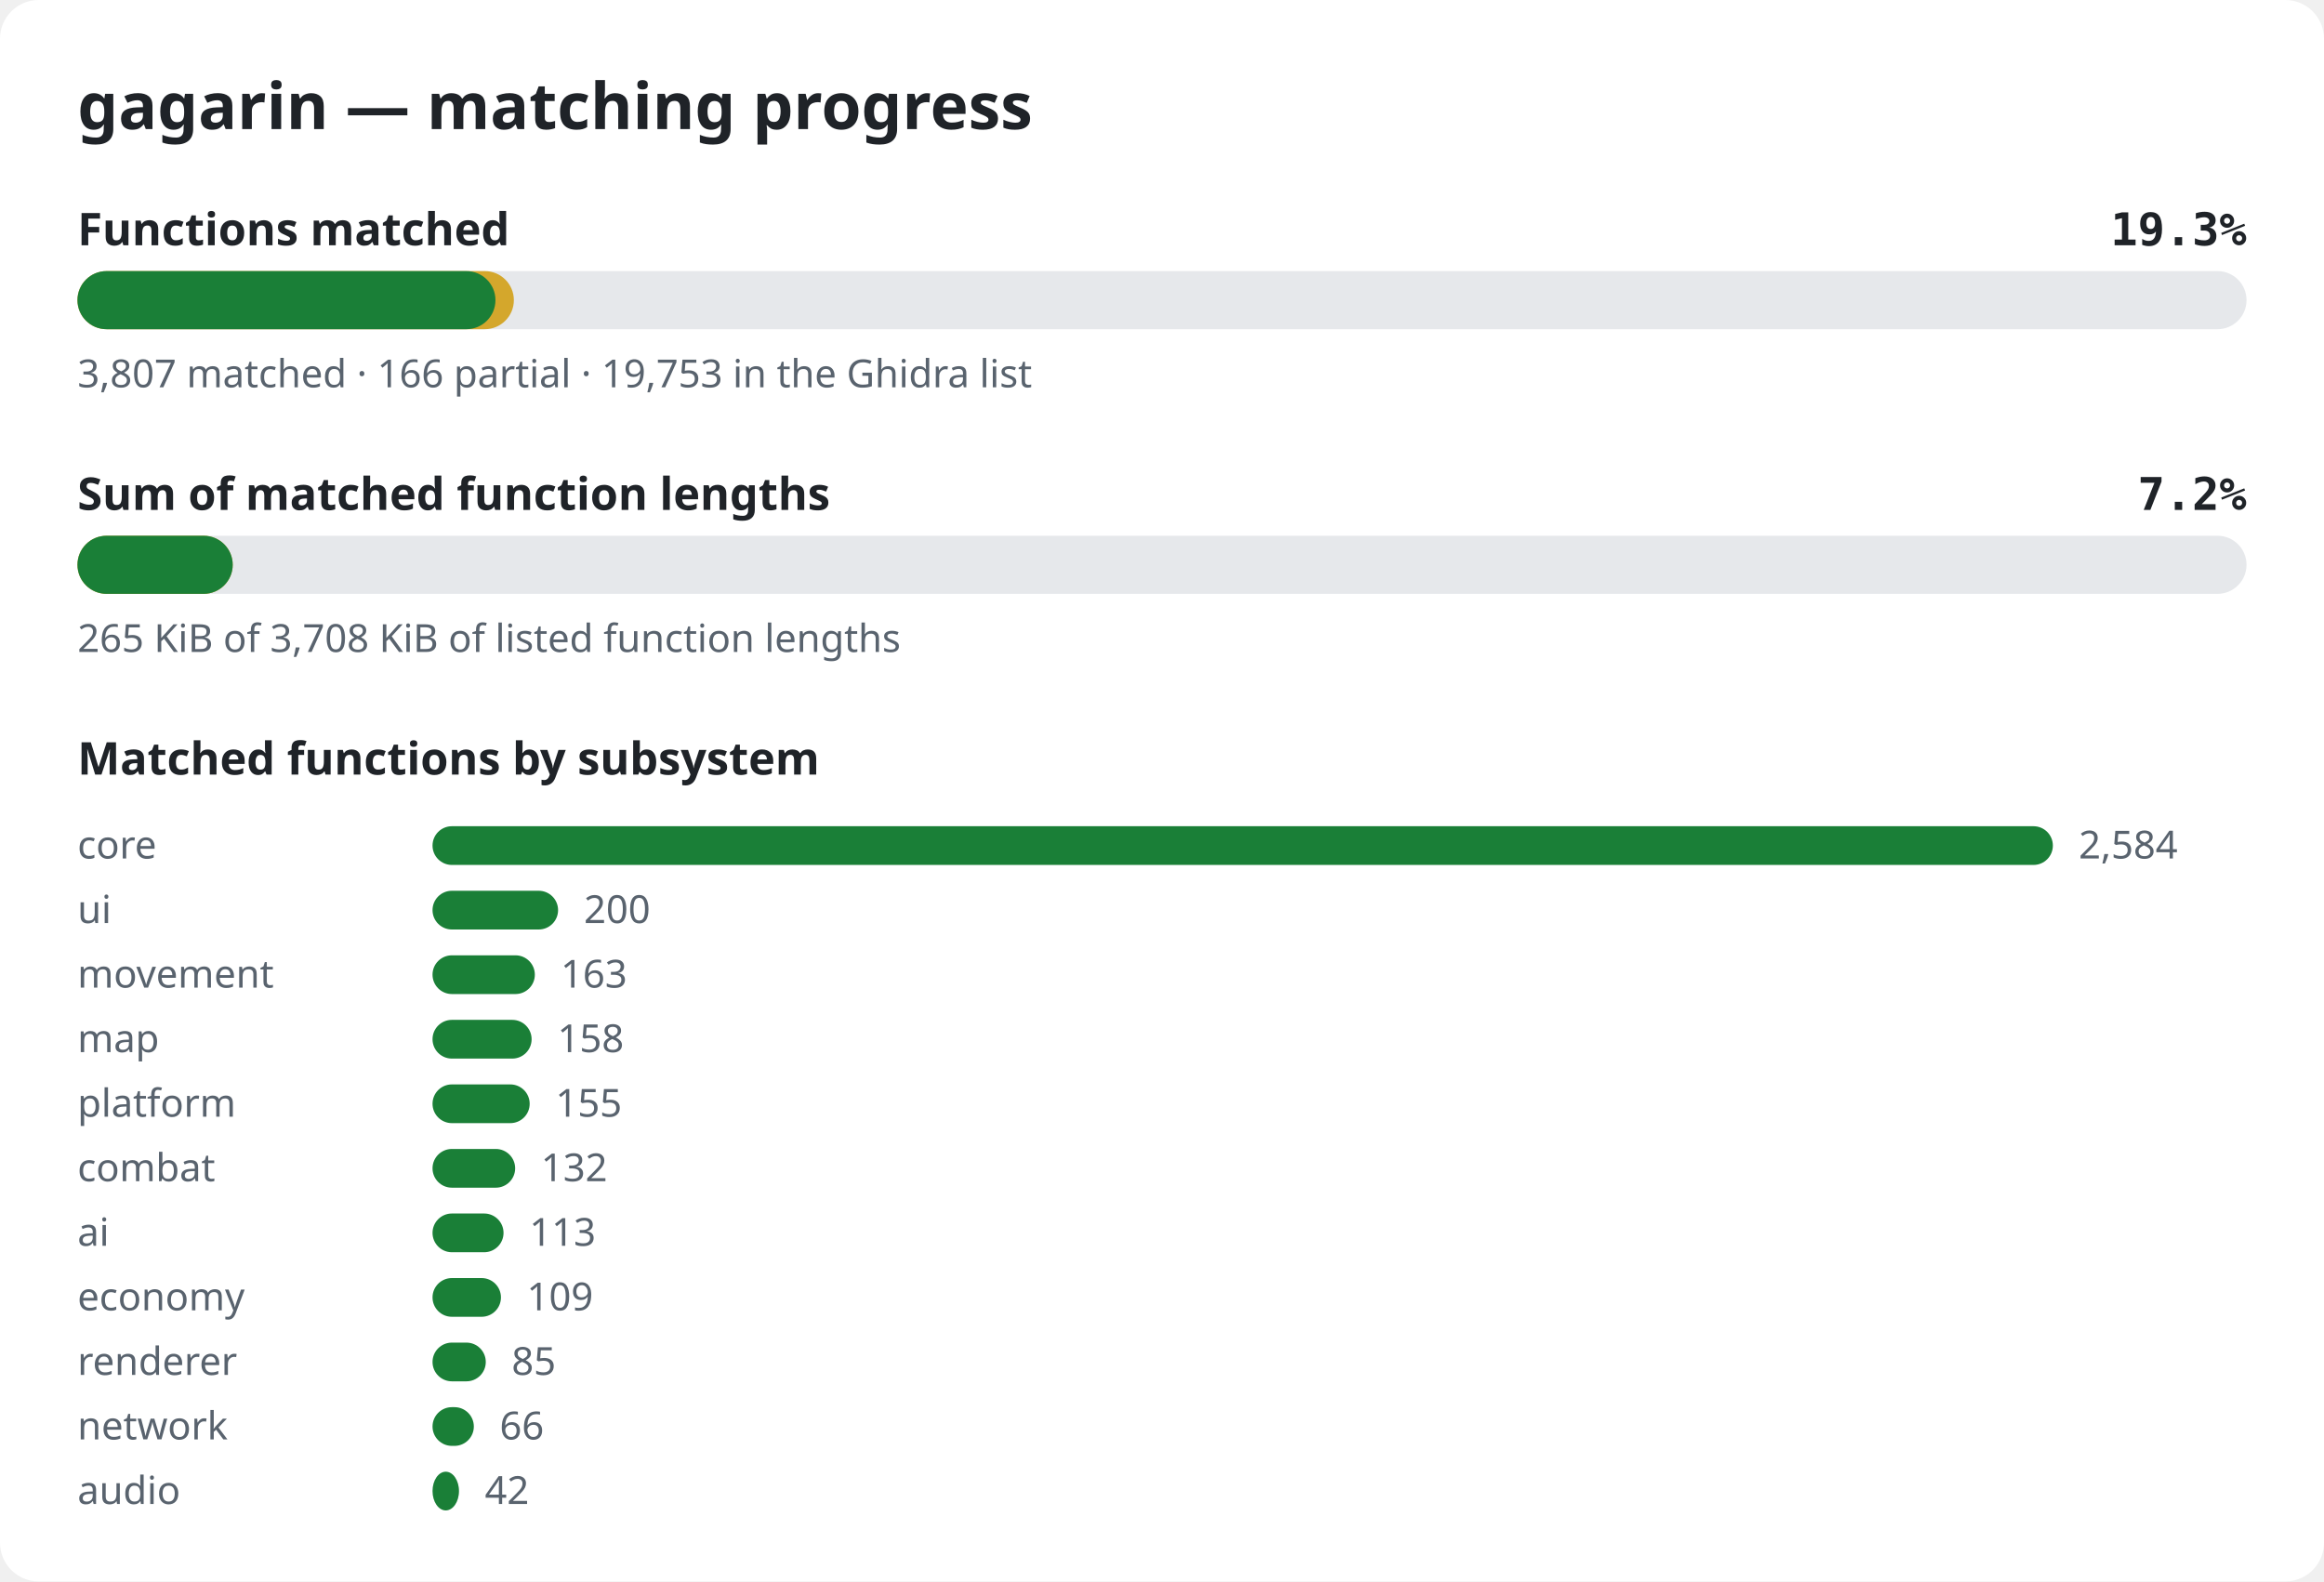
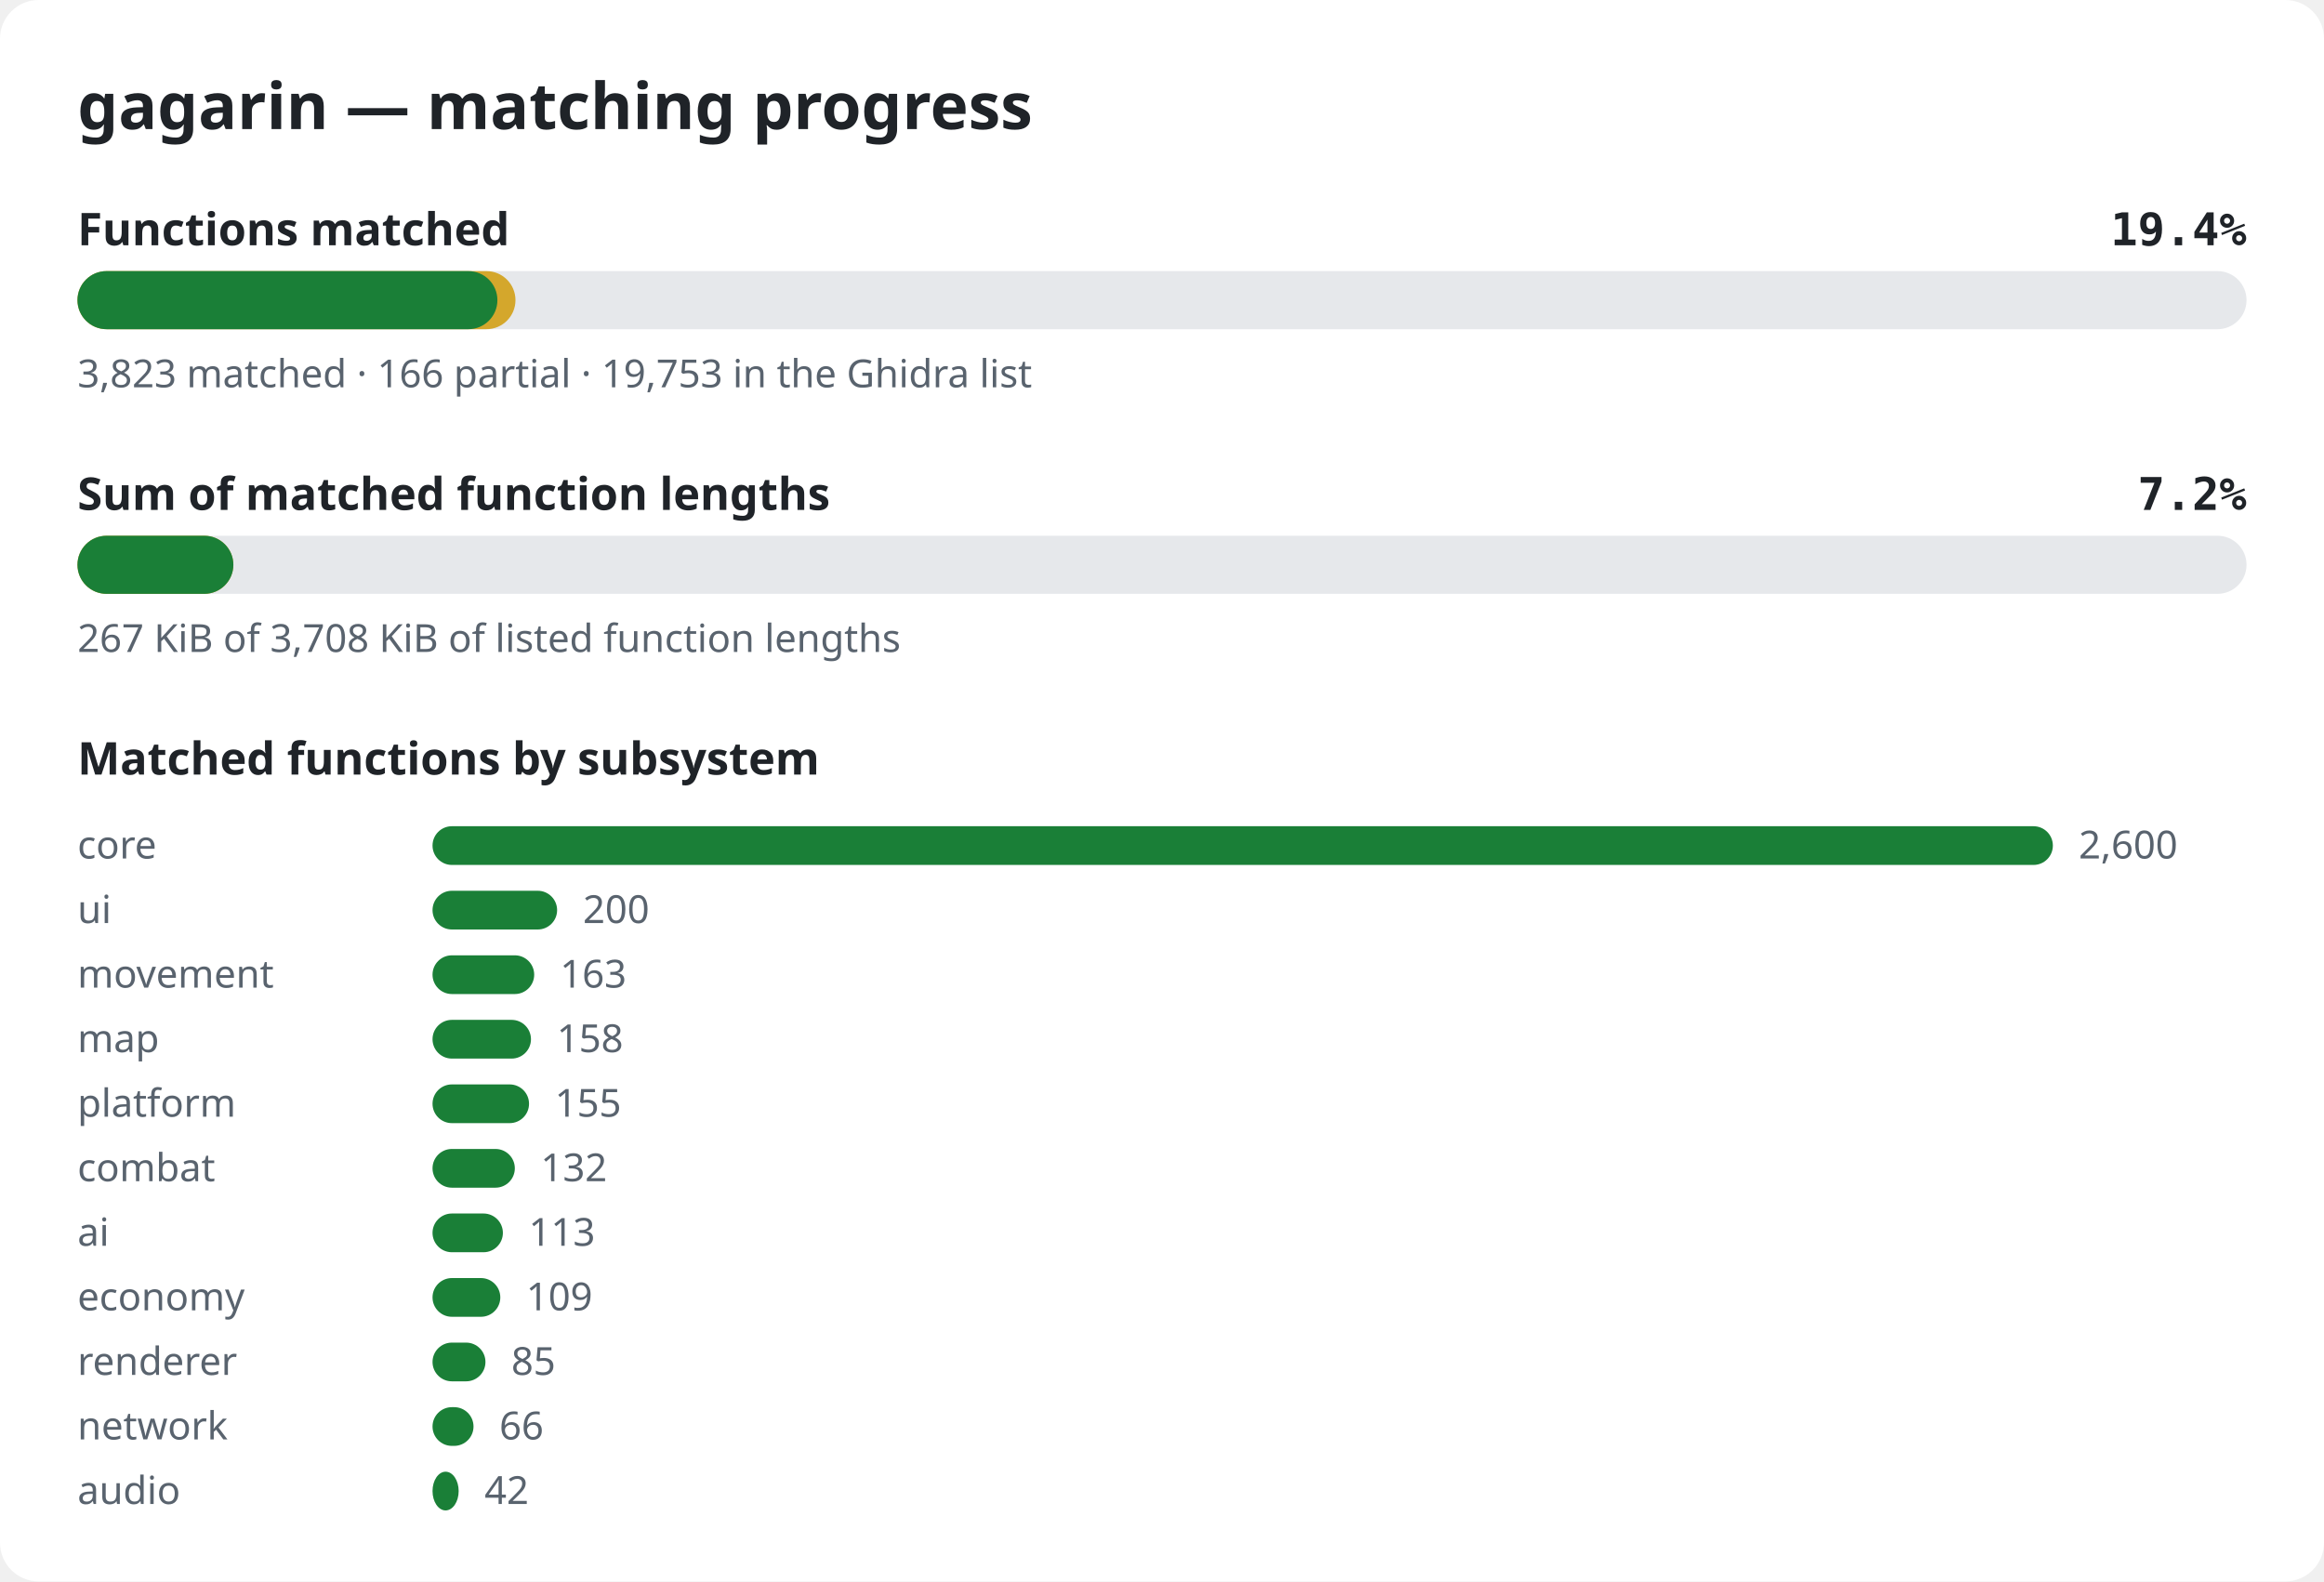
<svg xmlns="http://www.w3.org/2000/svg" width="720" height="490" viewBox="0 0 720 490" role="img" aria-label="gagarin matching progress">
  <style>.bg{fill:#ffffff}.title{font:600 20px sans-serif;fill:#1f2328}.label{font:600 14px sans-serif;fill:#1f2328}.pct{font:600 14px monospace;fill:#1f2328}.note{font:12px sans-serif;fill:#59636e}.track{fill:#e6e8eb}.done{fill:#1a7f37}.partial{fill:#d4a72c}@media (prefers-color-scheme: dark){.bg{fill:#0d1117}.title,.label,.pct{fill:#e6edf3}.note{fill:#9198a1}.track{fill:#262c36}.done{fill:#3fb950}.partial{fill:#d29922}}</style>
  <rect width="720" height="490" rx="12" class="bg" />
  <text x="24" y="40" class="title">gagarin — matching progress</text>
  <text x="24" y="76" class="label">Functions matched</text>
-   <text x="696" y="76" class="pct" text-anchor="end">19.3%</text>
+   <text x="696" y="76" class="pct" text-anchor="end">19.4%</text>
  <rect x="24" y="84" width="672" height="18" rx="9" class="track" />
-   <rect x="24" y="84" width="135.2" height="18" rx="9" class="partial" />
-   <rect x="24" y="84" width="129.5" height="18" rx="9" class="done" />
-   <text x="24" y="120" class="note">3,807 matched · 166 partial · 19,753 in the Ghidra list</text>
+   <rect x="24" y="84" width="135.7" height="18" rx="9" class="partial" />
+   <rect x="24" y="84" width="130.1" height="18" rx="9" class="done" />
+   <text x="24" y="120" class="note">3,823 matched · 166 partial · 19,753 in the Ghidra list</text>
  <text x="24" y="158" class="label">Sum of matched function lengths</text>
  <text x="696" y="158" class="pct" text-anchor="end">7.2%</text>
  <rect x="24" y="166" width="672" height="18" rx="9" class="track" />
-   <rect x="24" y="166" width="48.1" height="18" rx="9" class="partial" />
-   <rect x="24" y="166" width="48.1" height="18" rx="9" class="done" />
-   <text x="24" y="202" class="note">265 KiB of 3,708 KiB of listed function lengths</text>
+   <rect x="24" y="166" width="48.3" height="18" rx="9" class="partial" />
+   <rect x="24" y="166" width="48.3" height="18" rx="9" class="done" />
+   <text x="24" y="202" class="note">267 KiB of 3,708 KiB of listed function lengths</text>
  <text x="24" y="240" class="label">Matched functions by subsystem</text>
  <text x="24" y="266" class="note">core</text>
  <rect x="134" y="256" width="502.0" height="12" rx="6" class="done" />
-   <text x="644.0" y="266" class="note">2,584</text>
+   <text x="644.0" y="266" class="note">2,600</text>
  <text x="24" y="286" class="note">ui</text>
-   <rect x="134" y="276" width="38.9" height="12" rx="6" class="done" />
-   <text x="180.9" y="286" class="note">200</text>
+   <rect x="134" y="276" width="38.6" height="12" rx="6" class="done" />
+   <text x="180.6" y="286" class="note">200</text>
  <text x="24" y="306" class="note">movement</text>
-   <rect x="134" y="296" width="31.7" height="12" rx="6" class="done" />
-   <text x="173.7" y="306" class="note">163</text>
+   <rect x="134" y="296" width="31.5" height="12" rx="6" class="done" />
+   <text x="173.5" y="306" class="note">163</text>
  <text x="24" y="326" class="note">map</text>
-   <rect x="134" y="316" width="30.7" height="12" rx="6" class="done" />
-   <text x="172.7" y="326" class="note">158</text>
+   <rect x="134" y="316" width="30.5" height="12" rx="6" class="done" />
+   <text x="172.5" y="326" class="note">158</text>
  <text x="24" y="346" class="note">platform</text>
-   <rect x="134" y="336" width="30.1" height="12" rx="6" class="done" />
-   <text x="172.1" y="346" class="note">155</text>
+   <rect x="134" y="336" width="29.9" height="12" rx="6" class="done" />
+   <text x="171.9" y="346" class="note">155</text>
  <text x="24" y="366" class="note">combat</text>
-   <rect x="134" y="356" width="25.6" height="12" rx="6" class="done" />
-   <text x="167.6" y="366" class="note">132</text>
+   <rect x="134" y="356" width="25.5" height="12" rx="6" class="done" />
+   <text x="167.5" y="366" class="note">132</text>
  <text x="24" y="386" class="note">ai</text>
-   <rect x="134" y="376" width="22.0" height="12" rx="6" class="done" />
-   <text x="164.0" y="386" class="note">113</text>
+   <rect x="134" y="376" width="21.8" height="12" rx="6" class="done" />
+   <text x="163.8" y="386" class="note">113</text>
  <text x="24" y="406" class="note">economy</text>
-   <rect x="134" y="396" width="21.2" height="12" rx="6" class="done" />
-   <text x="163.2" y="406" class="note">109</text>
+   <rect x="134" y="396" width="21.0" height="12" rx="6" class="done" />
+   <text x="163.0" y="406" class="note">109</text>
  <text x="24" y="426" class="note">renderer</text>
-   <rect x="134" y="416" width="16.5" height="12" rx="6" class="done" />
-   <text x="158.5" y="426" class="note">85</text>
+   <rect x="134" y="416" width="16.4" height="12" rx="6" class="done" />
+   <text x="158.4" y="426" class="note">85</text>
  <text x="24" y="446" class="note">network</text>
-   <rect x="134" y="436" width="12.8" height="12" rx="6" class="done" />
-   <text x="154.8" y="446" class="note">66</text>
+   <rect x="134" y="436" width="12.7" height="12" rx="6" class="done" />
+   <text x="154.7" y="446" class="note">66</text>
  <text x="24" y="466" class="note">audio</text>
-   <rect x="134" y="456" width="8.2" height="12" rx="6" class="done" />
-   <text x="150.2" y="466" class="note">42</text>
+   <rect x="134" y="456" width="8.1" height="12" rx="6" class="done" />
+   <text x="150.1" y="466" class="note">42</text>
</svg>
